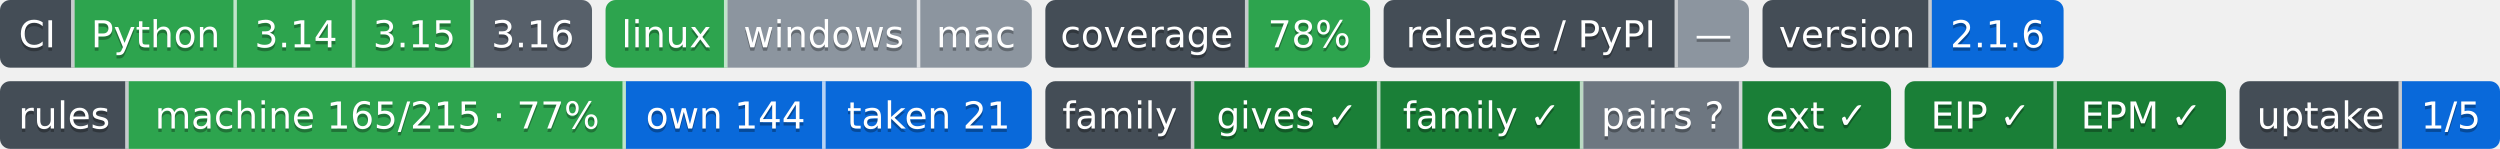
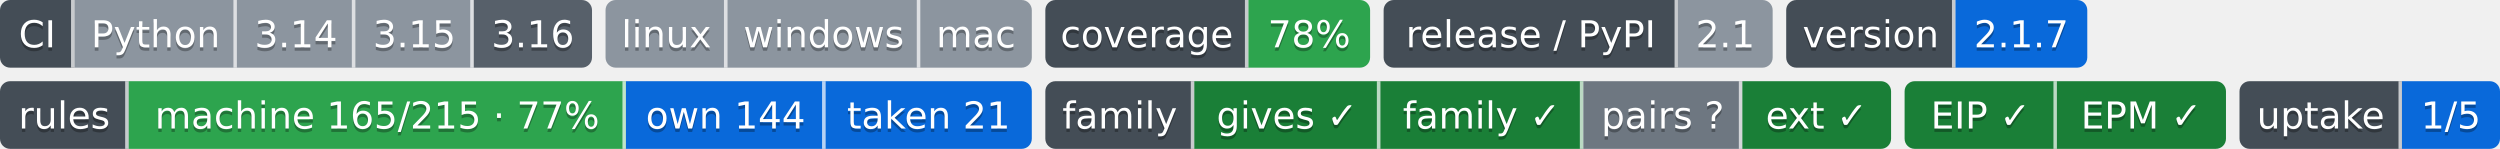
- <svg xmlns="http://www.w3.org/2000/svg" width="739" height="44" role="img" aria-label="Python: CI пройден; 3.14: CI пройден; 3.15: CI пройден; 3.16: сборки для CI ещё нет; linux: CI пройден; windows: проверка не проводилась; mac: проверка не проводилась; 78%: покрытие 78%; —: выпусков нет; 2.1.6: версия 2.1.6; machine 165/215 · 77%: правил каталога держится механизмом; own 144: механизм свой; taken 21: механизм взят у другого проекта; gives ✓: ok; family ✓: ok; pairs ?: парных связей не объявлено; ext ✓: ok; EIP ✓: свой: состояние отдачи; EPM ✓: ok; 1/5: перешли на EIP: ArtVsMark/Engineering-Pipeline-Mechanisms; не прочитано у 4">
-   <clipPath id="ze387458f0">
+ <svg xmlns="http://www.w3.org/2000/svg" width="739" height="44" role="img" aria-label="Python: проверка не проводилась; 3.14: проверка не проводилась; 3.15: проверка не проводилась; 3.16: сборки для CI ещё нет; linux: проверка не проводилась; windows: проверка не проводилась; mac: проверка не проводилась; 78%: покрытие 78%; 2.1: выпуск v2.1.0, на PyPI не публикуется; 2.1.7: версия 2.1.7; machine 165/215 · 77%: правил каталога держится механизмом; own 144: механизм свой; taken 21: механизм взят у другого проекта; gives ✓: ok; family ✓: ok; pairs ?: парных связей не объявлено; ext ✓: ok; EIP ✓: свой: состояние отдачи; EPM ✓: ok; 1/5: перешли на EIP: ArtVsMark/Engineering-Pipeline-Mechanisms; не прочитано у 4">
+   <clipPath id="z7546c4f60">
    <rect width="175" height="20" rx="3" x="0" />
  </clipPath>
-   <clipPath id="ze387458f1">
+   <clipPath id="z7546c4f61">
    <rect width="126" height="20" rx="3" x="179" />
  </clipPath>
-   <clipPath id="ze387458f2">
+   <clipPath id="z7546c4f62">
    <rect width="96" height="20" rx="3" x="309" />
  </clipPath>
-   <clipPath id="ze387458f3">
-     <rect width="108" height="20" rx="3" x="409" />
+   <clipPath id="z7546c4f63">
+     <rect width="115" height="20" rx="3" x="409" />
  </clipPath>
-   <clipPath id="ze387458f4">
-     <rect width="89" height="20" rx="3" x="521" />
+   <clipPath id="z7546c4f64">
+     <rect width="89" height="20" rx="3" x="528" />
  </clipPath>
  <g>
-     <rect x="0" width="22" height="20" fill="#444d56" clip-path="url(#ze387458f0)" />
-     <rect x="22" width="48" height="20" fill="#2da44e" clip-path="url(#ze387458f0)" />
-     <rect x="70" width="35" height="20" fill="#2da44e" clip-path="url(#ze387458f0)" />
-     <rect x="105" width="35" height="20" fill="#2da44e" clip-path="url(#ze387458f0)" />
-     <rect x="140" width="35" height="20" fill="#57606a" clip-path="url(#ze387458f0)" />
-     <rect x="179" width="36" height="20" fill="#2da44e" clip-path="url(#ze387458f1)" />
-     <rect x="215" width="57" height="20" fill="#8c959f" clip-path="url(#ze387458f1)" />
-     <rect x="272" width="33" height="20" fill="#8c959f" clip-path="url(#ze387458f1)" />
-     <rect x="309" width="60" height="20" fill="#444d56" clip-path="url(#ze387458f2)" />
-     <rect x="369" width="36" height="20" fill="#2da44e" clip-path="url(#ze387458f2)" />
-     <rect x="409" width="87" height="20" fill="#444d56" clip-path="url(#ze387458f3)" />
-     <rect x="496" width="21" height="20" fill="#8c959f" clip-path="url(#ze387458f3)" />
-     <rect x="521" width="50" height="20" fill="#444d56" clip-path="url(#ze387458f4)" />
-     <rect x="571" width="39" height="20" fill="#0969da" clip-path="url(#ze387458f4)" />
+     <rect x="0" width="22" height="20" fill="#444d56" clip-path="url(#z7546c4f60)" />
+     <rect x="22" width="48" height="20" fill="#8c959f" clip-path="url(#z7546c4f60)" />
+     <rect x="70" width="35" height="20" fill="#8c959f" clip-path="url(#z7546c4f60)" />
+     <rect x="105" width="35" height="20" fill="#8c959f" clip-path="url(#z7546c4f60)" />
+     <rect x="140" width="35" height="20" fill="#57606a" clip-path="url(#z7546c4f60)" />
+     <rect x="179" width="36" height="20" fill="#8c959f" clip-path="url(#z7546c4f61)" />
+     <rect x="215" width="57" height="20" fill="#8c959f" clip-path="url(#z7546c4f61)" />
+     <rect x="272" width="33" height="20" fill="#8c959f" clip-path="url(#z7546c4f61)" />
+     <rect x="309" width="60" height="20" fill="#444d56" clip-path="url(#z7546c4f62)" />
+     <rect x="369" width="36" height="20" fill="#2da44e" clip-path="url(#z7546c4f62)" />
+     <rect x="409" width="87" height="20" fill="#444d56" clip-path="url(#z7546c4f63)" />
+     <rect x="496" width="28" height="20" fill="#8c959f" clip-path="url(#z7546c4f63)" />
+     <rect x="528" width="50" height="20" fill="#444d56" clip-path="url(#z7546c4f64)" />
+     <rect x="578" width="39" height="20" fill="#0969da" clip-path="url(#z7546c4f64)" />
    <rect x="21" width="1" height="20" fill="#fff" fill-opacity=".7" />
    <rect x="69" width="1" height="20" fill="#fff" fill-opacity=".7" />
    <rect x="104" width="1" height="20" fill="#fff" fill-opacity=".7" />
    <rect x="139" width="1" height="20" fill="#fff" fill-opacity=".7" />
    <rect x="214" width="1" height="20" fill="#fff" fill-opacity=".7" />
    <rect x="271" width="1" height="20" fill="#fff" fill-opacity=".7" />
    <rect x="368" width="1" height="20" fill="#fff" fill-opacity=".7" />
    <rect x="495" width="1" height="20" fill="#fff" fill-opacity=".7" />
-     <rect x="570" width="1" height="20" fill="#fff" fill-opacity=".7" />
+     <rect x="577" width="1" height="20" fill="#fff" fill-opacity=".7" />
  </g>
  <g fill="#fff" text-anchor="middle" font-family="Verdana,Geneva,DejaVu Sans,sans-serif" font-size="11">
    <text x="11.0" y="15" fill="#010101" fill-opacity=".3">CI</text>
    <text x="11.0" y="14">CI</text>
    <text x="46.0" y="15" fill="#010101" fill-opacity=".3">Python</text>
    <text x="46.0" y="14">Python</text>
    <text x="87.5" y="15" fill="#010101" fill-opacity=".3">3.14</text>
    <text x="87.5" y="14">3.14</text>
    <text x="122.5" y="15" fill="#010101" fill-opacity=".3">3.15</text>
    <text x="122.5" y="14">3.15</text>
    <text x="157.5" y="15" fill="#010101" fill-opacity=".3">3.16</text>
    <text x="157.5" y="14">3.16</text>
    <text x="197.0" y="15" fill="#010101" fill-opacity=".3">linux</text>
    <text x="197.0" y="14">linux</text>
    <text x="243.5" y="15" fill="#010101" fill-opacity=".3">windows</text>
    <text x="243.5" y="14">windows</text>
    <text x="288.5" y="15" fill="#010101" fill-opacity=".3">mac</text>
    <text x="288.5" y="14">mac</text>
    <text x="339.0" y="15" fill="#010101" fill-opacity=".3">coverage</text>
    <text x="339.0" y="14">coverage</text>
    <text x="387.0" y="15" fill="#010101" fill-opacity=".3">78%</text>
    <text x="387.0" y="14">78%</text>
    <text x="452.5" y="15" fill="#010101" fill-opacity=".3">release / PyPI</text>
    <text x="452.5" y="14">release / PyPI</text>
-     <text x="506.5" y="15" fill="#010101" fill-opacity=".3">—</text>
-     <text x="506.5" y="14">—</text>
-     <text x="546.0" y="15" fill="#010101" fill-opacity=".3">version</text>
-     <text x="546.0" y="14">version</text>
-     <text x="590.5" y="15" fill="#010101" fill-opacity=".3">2.1.6</text>
-     <text x="590.5" y="14">2.1.6</text>
+     <text x="510.0" y="15" fill="#010101" fill-opacity=".3">2.1</text>
+     <text x="510.0" y="14">2.1</text>
+     <text x="553.0" y="15" fill="#010101" fill-opacity=".3">version</text>
+     <text x="553.0" y="14">version</text>
+     <text x="597.5" y="15" fill="#010101" fill-opacity=".3">2.1.7</text>
+     <text x="597.5" y="14">2.1.7</text>
  </g>
  <clipPath id="z2e4515af0">
    <rect y="24" width="305" height="20" rx="3" x="0" />
  </clipPath>
  <clipPath id="z2e4515af1">
    <rect y="24" width="250" height="20" rx="3" x="309" />
  </clipPath>
  <clipPath id="z2e4515af2">
    <rect y="24" width="95" height="20" rx="3" x="563" />
  </clipPath>
  <clipPath id="z2e4515af3">
    <rect y="24" width="77" height="20" rx="3" x="662" />
  </clipPath>
  <g>
    <rect x="0" y="24" width="38" height="20" fill="#444d56" clip-path="url(#z2e4515af0)" />
    <rect x="38" y="24" width="147" height="20" fill="#2da44e" clip-path="url(#z2e4515af0)" />
    <rect x="185" y="24" width="59" height="20" fill="#0969da" clip-path="url(#z2e4515af0)" />
    <rect x="244" y="24" width="61" height="20" fill="#0969da" clip-path="url(#z2e4515af0)" />
    <rect x="309" y="24" width="44" height="20" fill="#444d56" clip-path="url(#z2e4515af1)" />
    <rect x="353" y="24" width="55" height="20" fill="#1a7f37" clip-path="url(#z2e4515af1)" />
    <rect x="408" y="24" width="60" height="20" fill="#1a7f37" clip-path="url(#z2e4515af1)" />
    <rect x="468" y="24" width="47" height="20" fill="#6e7781" clip-path="url(#z2e4515af1)" />
    <rect x="515" y="24" width="44" height="20" fill="#1a7f37" clip-path="url(#z2e4515af1)" />
    <rect x="563" y="24" width="45" height="20" fill="#1a7f37" clip-path="url(#z2e4515af2)" />
    <rect x="608" y="24" width="50" height="20" fill="#1a7f37" clip-path="url(#z2e4515af2)" />
    <rect x="662" y="24" width="48" height="20" fill="#444d56" clip-path="url(#z2e4515af3)" />
    <rect x="710" y="24" width="29" height="20" fill="#0969da" clip-path="url(#z2e4515af3)" />
    <rect x="37" y="24" width="1" height="20" fill="#fff" fill-opacity=".7" />
    <rect x="184" y="24" width="1" height="20" fill="#fff" fill-opacity=".7" />
    <rect x="243" y="24" width="1" height="20" fill="#fff" fill-opacity=".7" />
    <rect x="352" y="24" width="1" height="20" fill="#fff" fill-opacity=".7" />
    <rect x="407" y="24" width="1" height="20" fill="#fff" fill-opacity=".7" />
    <rect x="467" y="24" width="1" height="20" fill="#fff" fill-opacity=".7" />
    <rect x="514" y="24" width="1" height="20" fill="#fff" fill-opacity=".7" />
    <rect x="607" y="24" width="1" height="20" fill="#fff" fill-opacity=".7" />
    <rect x="709" y="24" width="1" height="20" fill="#fff" fill-opacity=".7" />
  </g>
  <g fill="#fff" text-anchor="middle" font-family="Verdana,Geneva,DejaVu Sans,sans-serif" font-size="11">
    <text x="19.0" y="39" fill="#010101" fill-opacity=".3">rules</text>
    <text x="19.0" y="38">rules</text>
    <text x="111.5" y="39" fill="#010101" fill-opacity=".3">machine 165/215 · 77%</text>
    <text x="111.5" y="38">machine 165/215 · 77%</text>
    <text x="214.5" y="39" fill="#010101" fill-opacity=".3">own 144</text>
    <text x="214.5" y="38">own 144</text>
    <text x="274.5" y="39" fill="#010101" fill-opacity=".3">taken 21</text>
    <text x="274.5" y="38">taken 21</text>
    <text x="331.0" y="39" fill="#010101" fill-opacity=".3">family</text>
    <text x="331.0" y="38">family</text>
    <text x="380.5" y="39" fill="#010101" fill-opacity=".3">gives ✓</text>
    <text x="380.5" y="38">gives ✓</text>
    <text x="438.0" y="39" fill="#010101" fill-opacity=".3">family ✓</text>
    <text x="438.0" y="38">family ✓</text>
    <text x="491.5" y="39" fill="#010101" fill-opacity=".3">pairs ?</text>
    <text x="491.5" y="38">pairs ?</text>
    <text x="537.0" y="39" fill="#010101" fill-opacity=".3">ext ✓</text>
    <text x="537.0" y="38">ext ✓</text>
    <text x="585.5" y="39" fill="#010101" fill-opacity=".3">EIP ✓</text>
    <text x="585.5" y="38">EIP ✓</text>
    <text x="633.0" y="39" fill="#010101" fill-opacity=".3">EPM ✓</text>
    <text x="633.0" y="38">EPM ✓</text>
    <text x="686.0" y="39" fill="#010101" fill-opacity=".3">uptake</text>
    <text x="686.0" y="38">uptake</text>
    <text x="724.5" y="39" fill="#010101" fill-opacity=".3">1/5</text>
    <text x="724.5" y="38">1/5</text>
  </g>
</svg>
